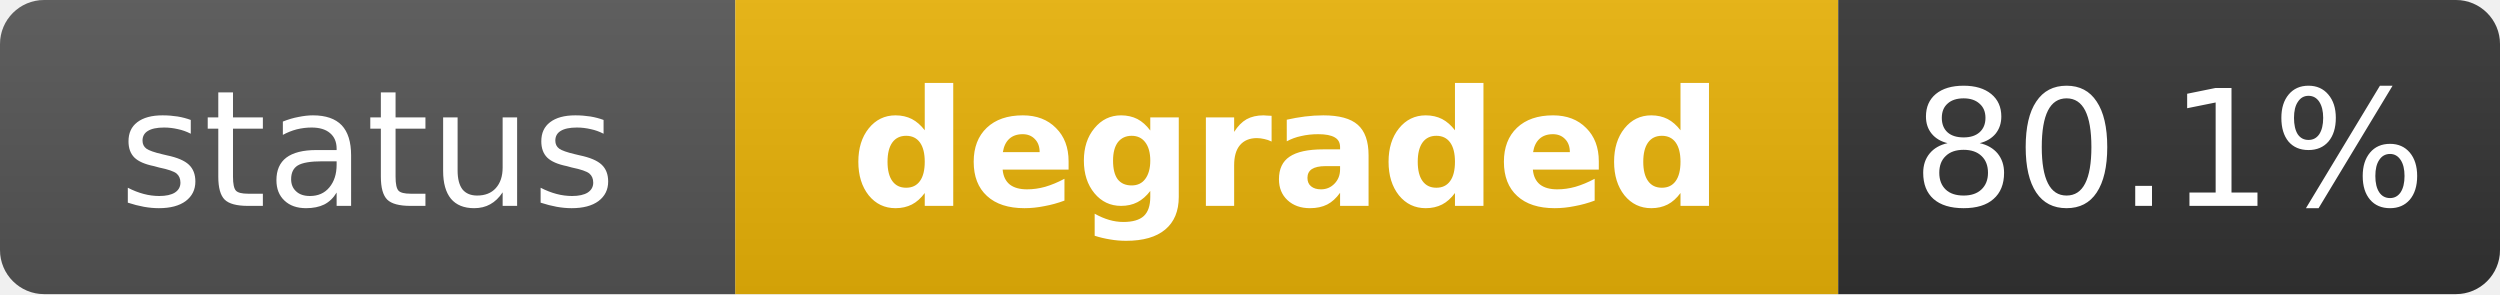
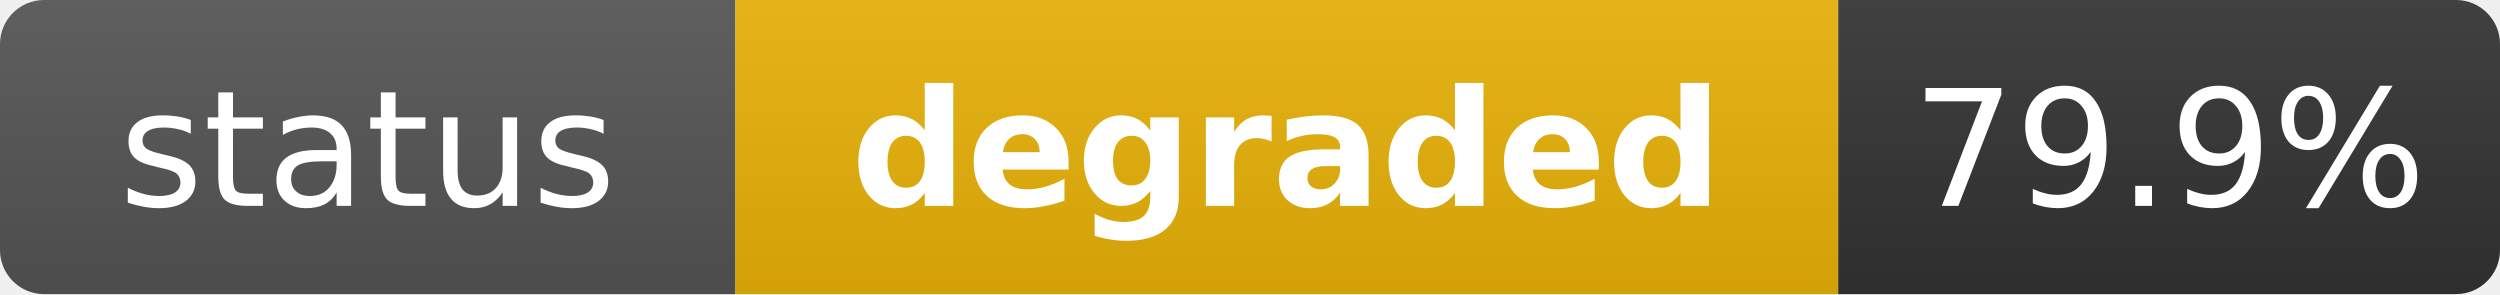
<svg xmlns="http://www.w3.org/2000/svg" width="170" height="20" role="img" aria-label="status: degraded">
  <linearGradient id="s" x2="0" y2="100%">
    <stop offset="0" stop-color="#bbb" stop-opacity=".1" />
    <stop offset="1" stop-opacity=".1" />
  </linearGradient>
  <clipPath id="r">
    <rect width="170" height="20" rx="3" fill="#fff" />
  </clipPath>
  <g clip-path="url(#r)">
    <rect width="50" height="20" fill="#555" />
    <rect x="50" width="75" height="20" fill="#eab308" />
    <rect x="125" width="45" height="20" fill="#333" />
    <rect width="170" height="20" fill="url(#s)" />
  </g>
  <g fill="#fff" text-anchor="middle" font-family="Verdana,Geneva,DejaVu Sans,sans-serif" text-rendering="geometricPrecision" font-size="11">
    <text x="25" y="14" fill="#fff">status</text>
    <text x="87.5" y="14" fill="#fff" font-weight="bold">degraded</text>
-     <text x="147.5" y="14" fill="#fff">80.1%</text>
+     <text x="147.5" y="14" fill="#fff">79.9%</text>
  </g>
</svg>
